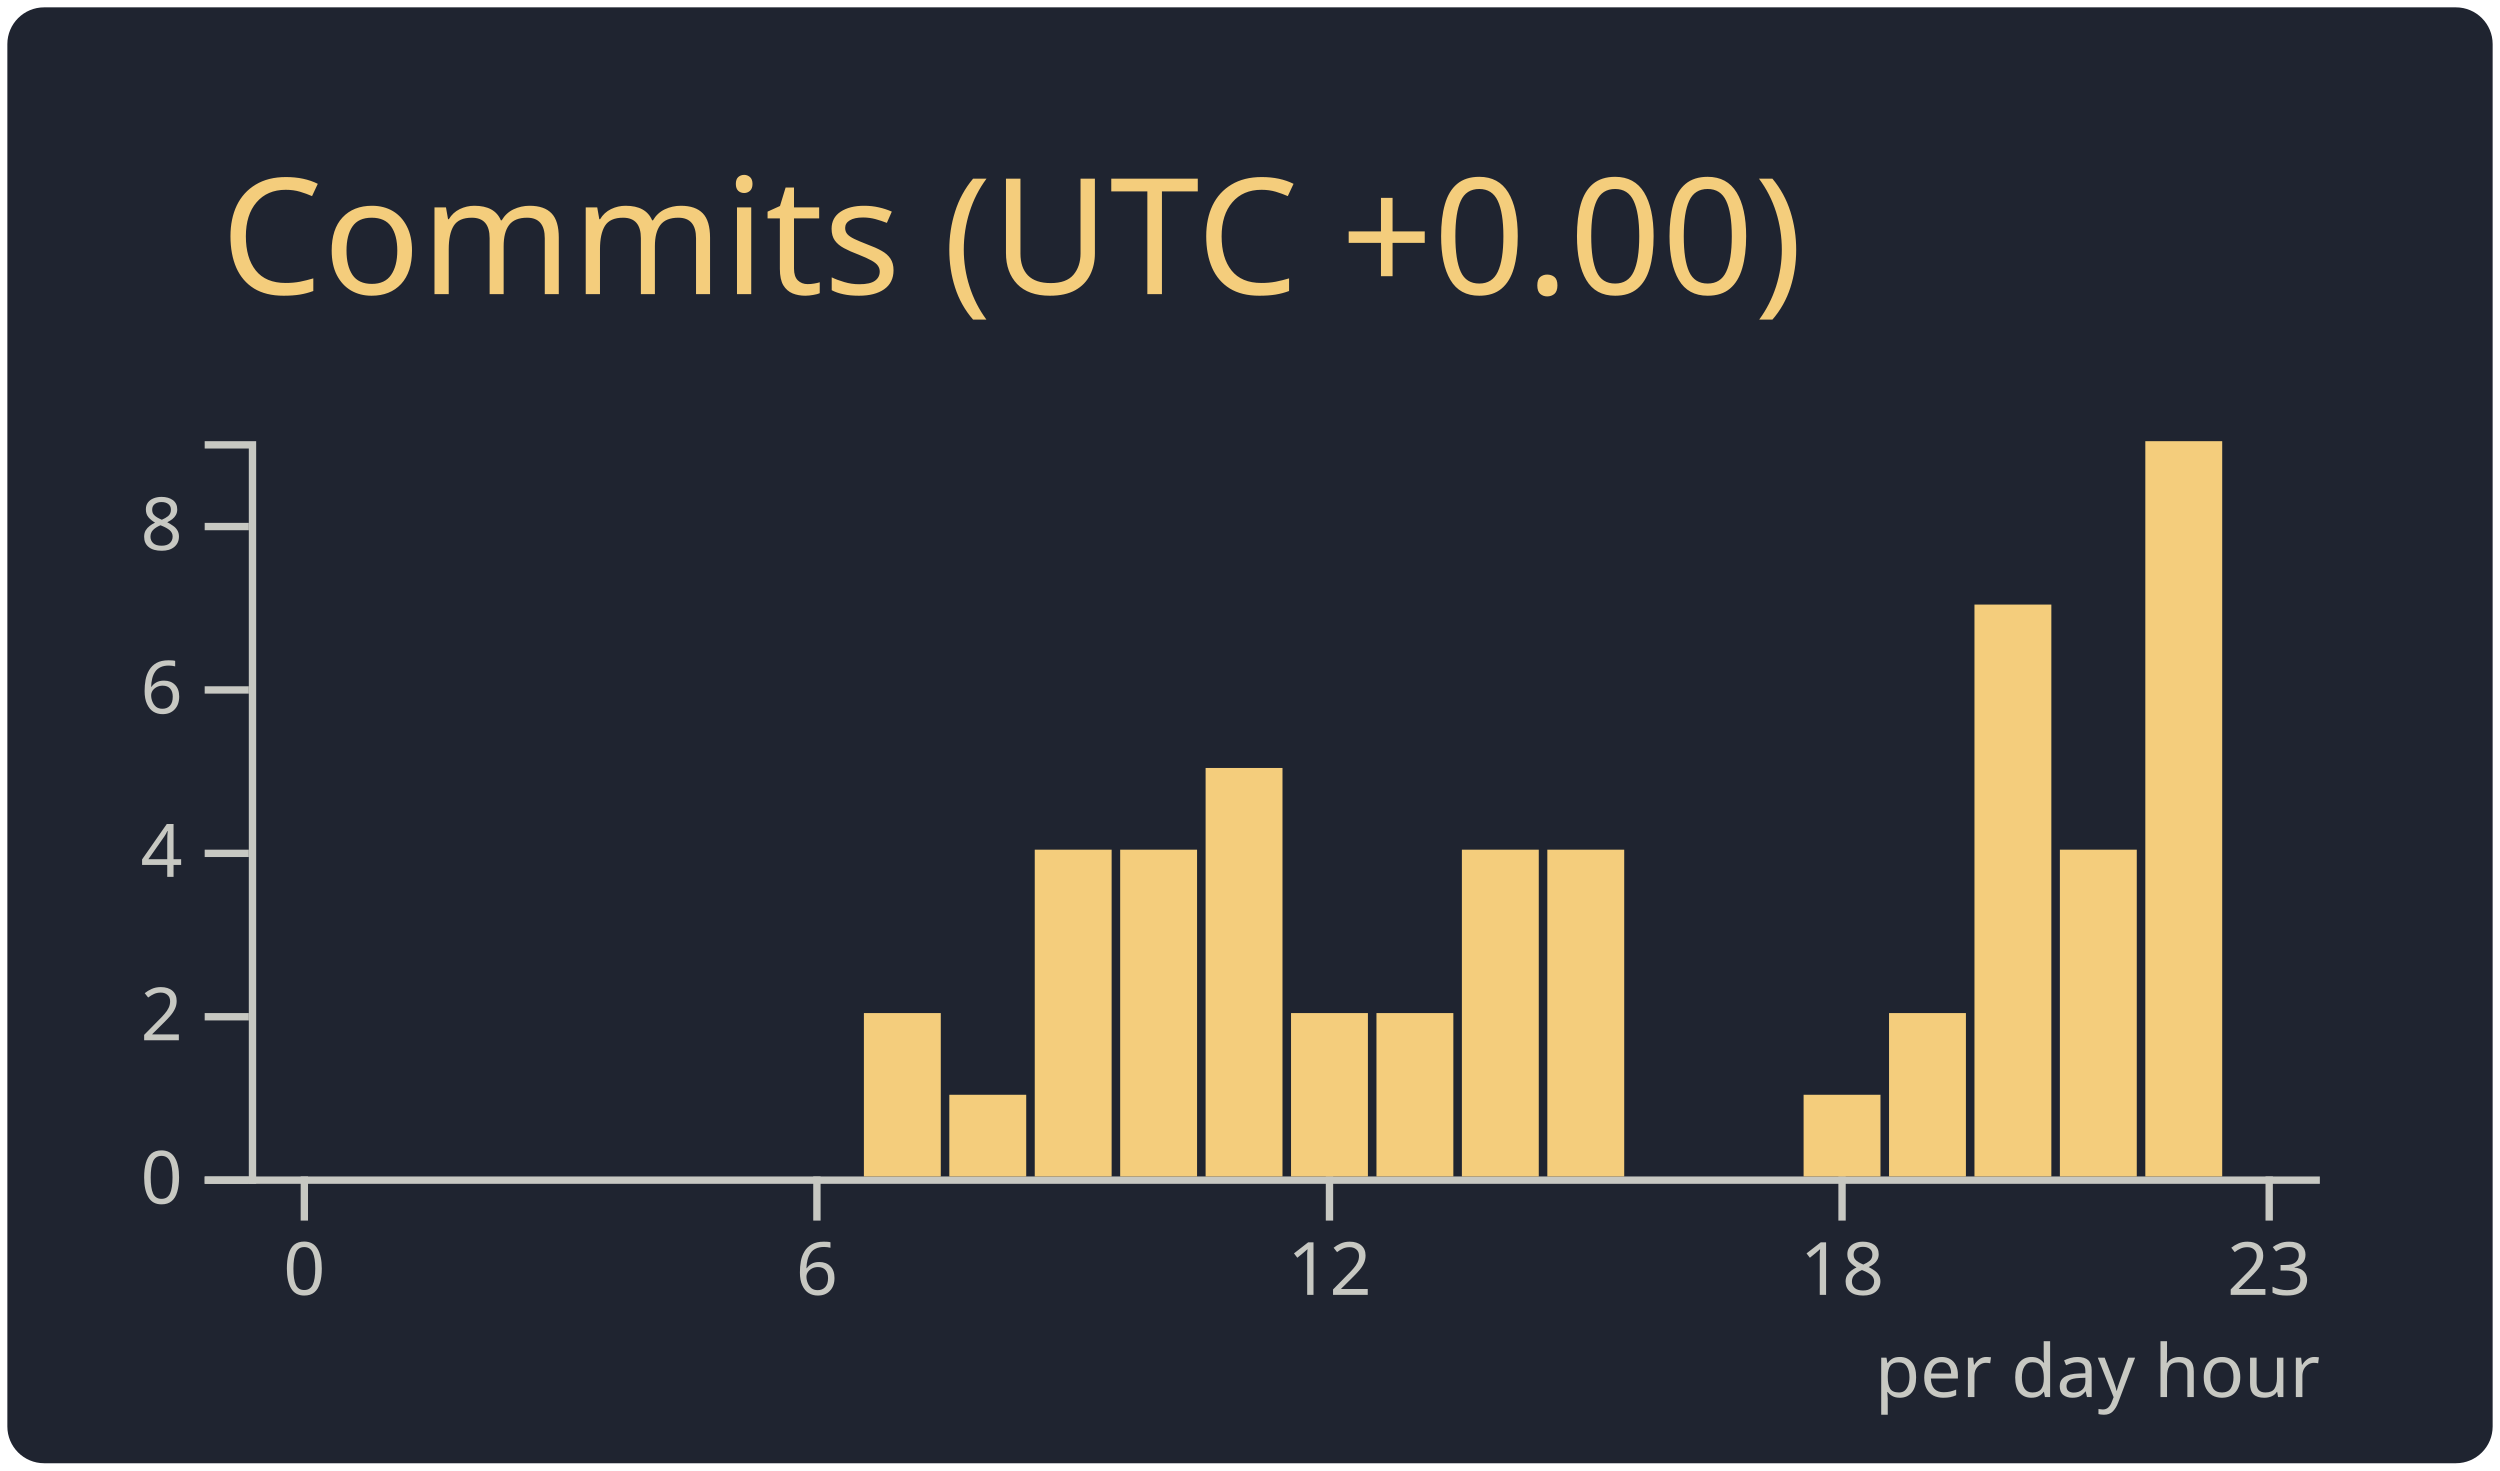
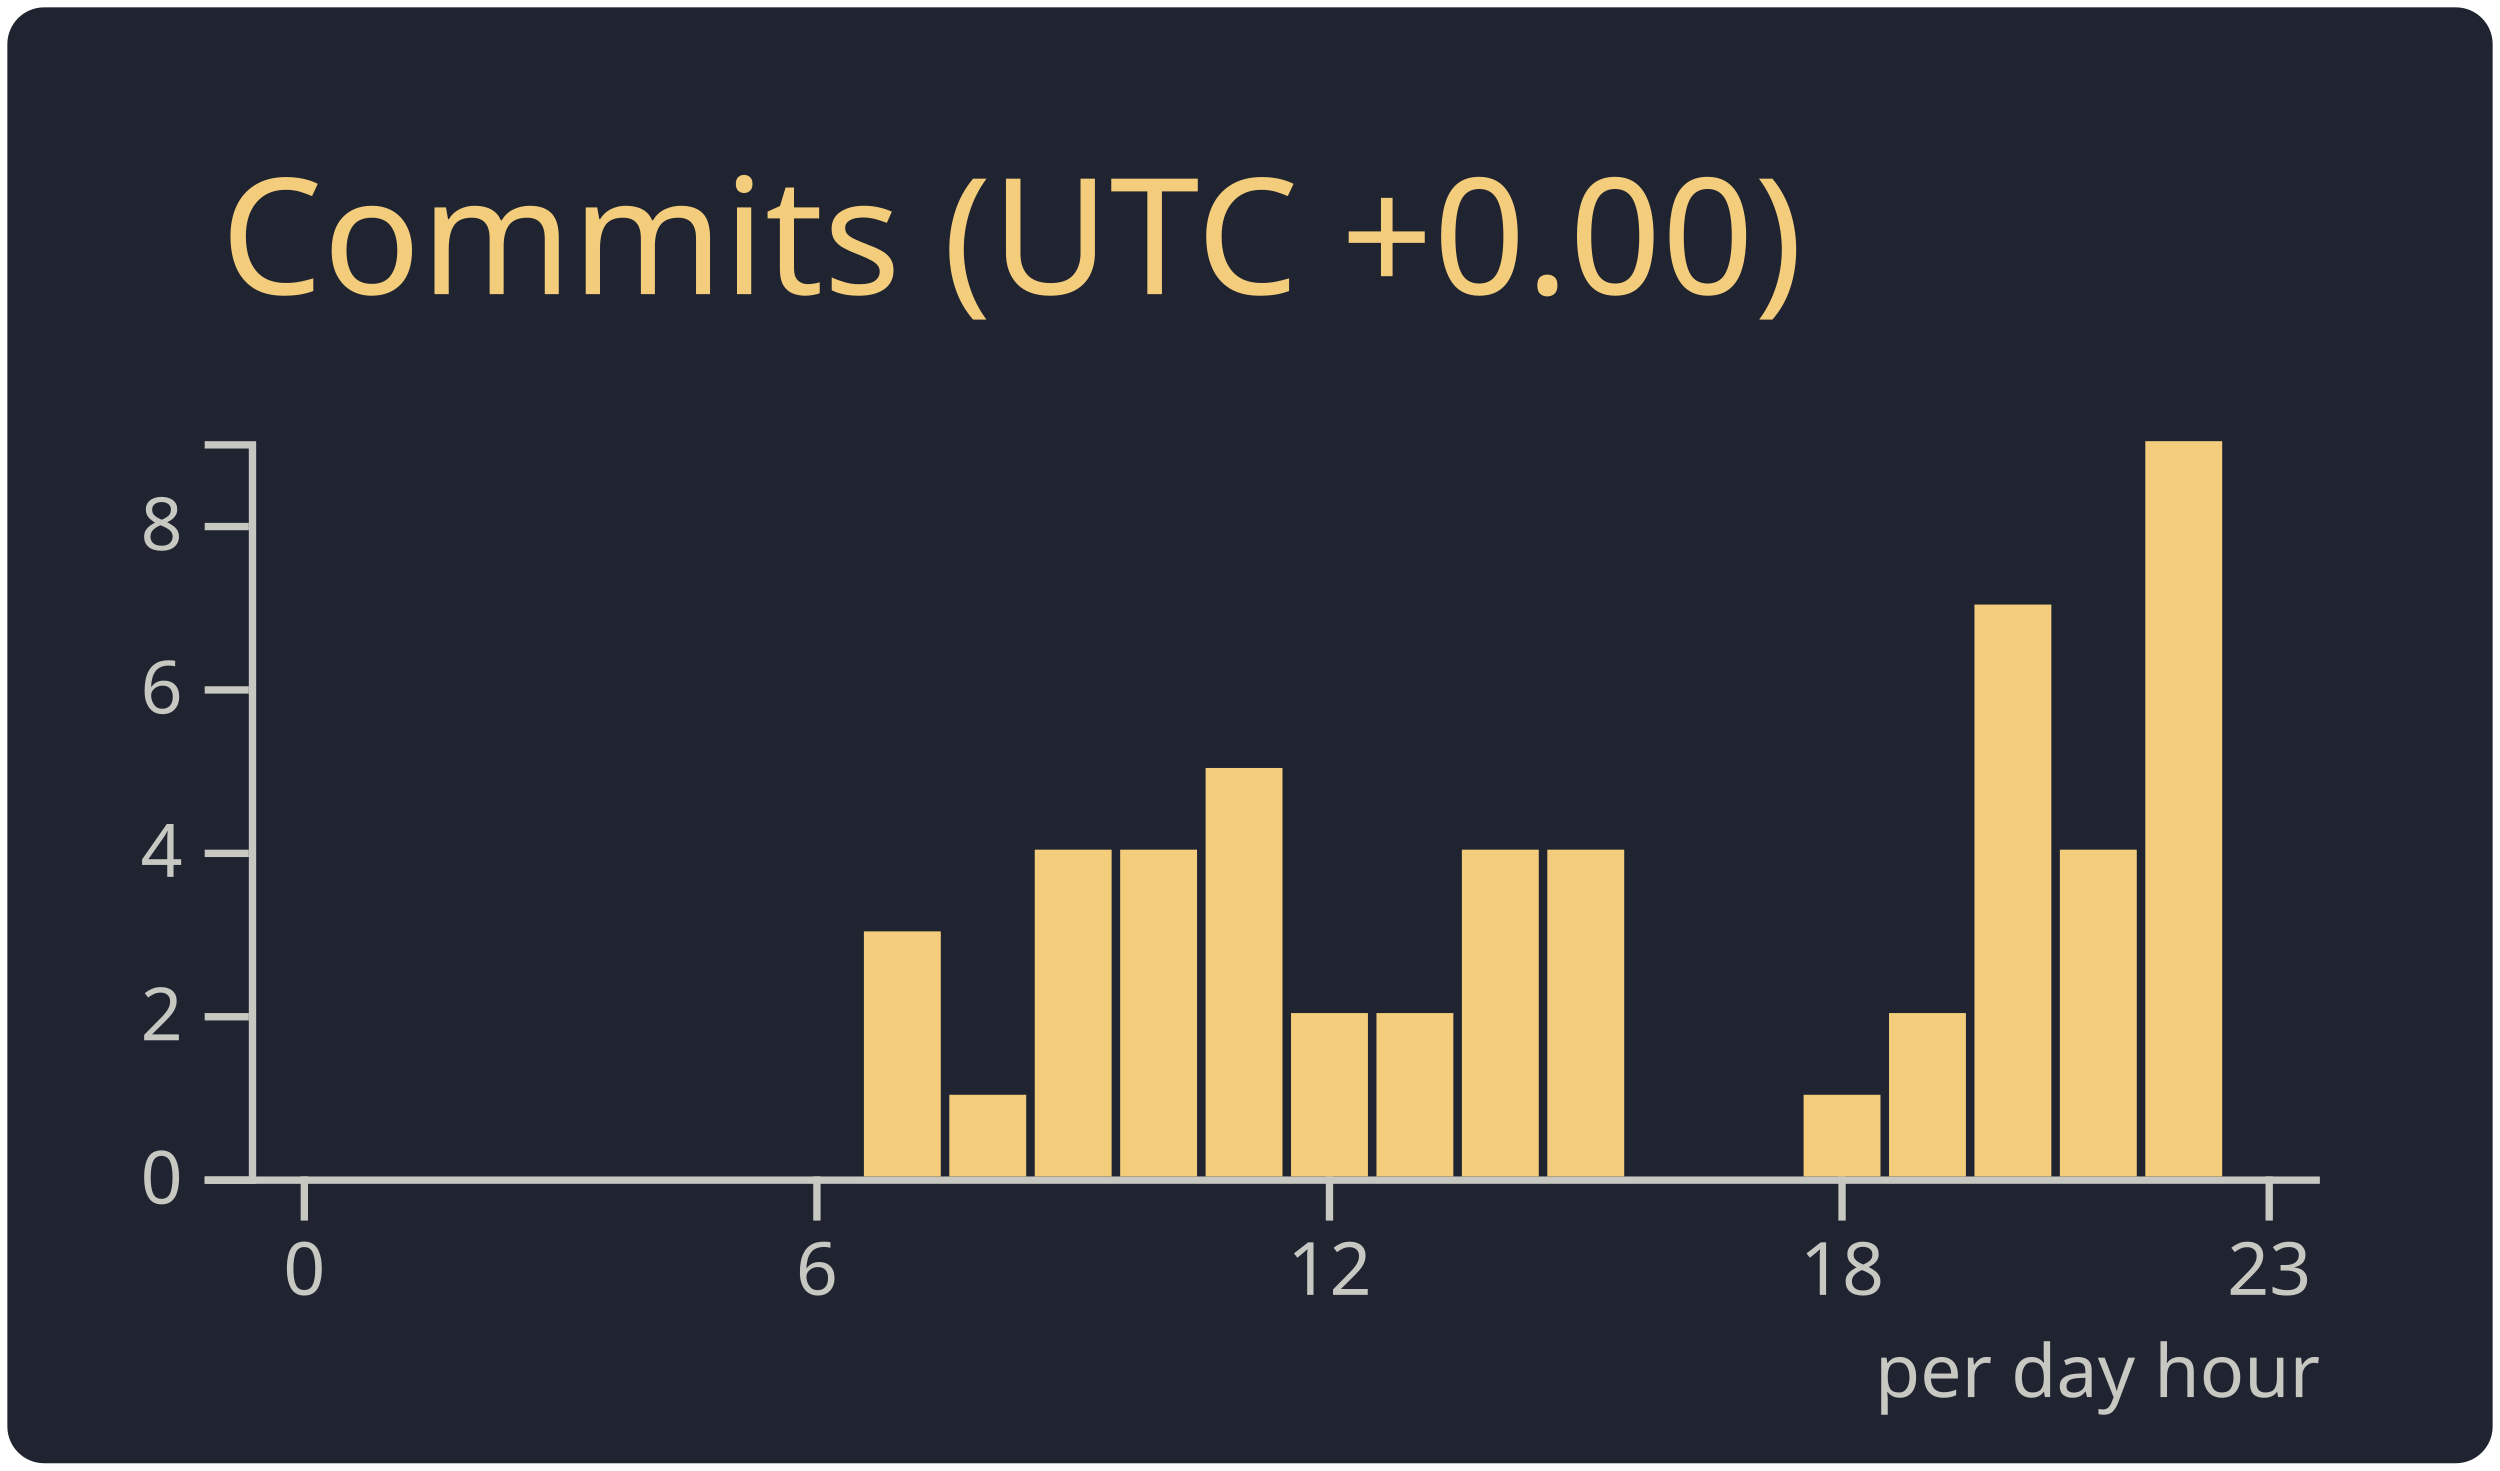
<svg xmlns="http://www.w3.org/2000/svg" width="340" height="200" viewBox="0 0 340 200">
  <style>* {
          font-family: 'Segoe UI', Ubuntu, "Helvetica Neue", Sans-Serif
        }</style>
  <rect x="1" y="1" rx="5" ry="5" height="99%" width="99.412%" stroke="#000000" stroke-width="1" fill="#1f2430" stroke-opacity="0" />
  <text x="30" y="40" style="font-size: 22px; fill: #f4cd7c;">Commits (UTC +0.00)</text>
  <g transform="translate(0,40)">
    <g color="#f4cd7c" transform="translate(35,20)">
      <g color="#c7c8c2" transform="translate(0,100)" fill="none" font-size="10" font-family="sans-serif" text-anchor="middle">
        <path class="domain" stroke="currentColor" d="M-1.162,0.5H280.5" />
        <g class="tick" opacity="1" transform="translate(6.390041,0)">
          <line stroke="currentColor" y2="6" />
          <text fill="currentColor" y="9" dy="0.71em">0</text>
        </g>
        <g class="tick" opacity="1" transform="translate(76.09959,0)">
          <line stroke="currentColor" y2="6" />
          <text fill="currentColor" y="9" dy="0.71em">6</text>
        </g>
        <g class="tick" opacity="1" transform="translate(145.8091,0)">
          <line stroke="currentColor" y2="6" />
          <text fill="currentColor" y="9" dy="0.71em">12</text>
        </g>
        <g class="tick" opacity="1" transform="translate(215.5187,0)">
          <line stroke="currentColor" y2="6" />
          <text fill="currentColor" y="9" dy="0.71em">18</text>
        </g>
        <g class="tick" opacity="1" transform="translate(273.61,0)">
          <line stroke="currentColor" y2="6" />
          <text fill="currentColor" y="9" dy="0.71em">23</text>
        </g>
      </g>
      <g color="#c7c8c2" transform="translate(-1.161826,0)" fill="none" font-size="10" font-family="sans-serif" text-anchor="end">
        <path class="domain" stroke="currentColor" d="M-6,100.5H0.5V0.5H-6" />
        <g class="tick" opacity="1" transform="translate(0,100.5)">
          <line stroke="currentColor" x2="-6" />
          <text fill="currentColor" x="-9" dy="0.32em">0</text>
        </g>
        <g class="tick" opacity="1" transform="translate(0,78.27778)">
          <line stroke="currentColor" x2="-6" />
          <text fill="currentColor" x="-9" dy="0.32em">2</text>
        </g>
        <g class="tick" opacity="1" transform="translate(0,56.05556)">
          <line stroke="currentColor" x2="-6" />
          <text fill="currentColor" x="-9" dy="0.32em">4</text>
        </g>
        <g class="tick" opacity="1" transform="translate(0,33.83333)">
          <line stroke="currentColor" x2="-6" />
          <text fill="currentColor" x="-9" dy="0.32em">6</text>
        </g>
        <g class="tick" opacity="1" transform="translate(0,11.61111)">
          <line stroke="currentColor" x2="-6" />
          <text fill="currentColor" x="-9" dy="0.32em">8</text>
        </g>
      </g>
      <rect class="bar" fill="#f4cd7c" x="1.162" y="100" width="10.456" height="0" />
      <rect class="bar" fill="#f4cd7c" x="12.78" y="100" width="10.456" height="0" />
      <rect class="bar" fill="#f4cd7c" x="24.398" y="100" width="10.456" height="0" />
      <rect class="bar" fill="#f4cd7c" x="36.017" y="100" width="10.456" height="0" />
      <rect class="bar" fill="#f4cd7c" x="47.635" y="100" width="10.456" height="0" />
      <rect class="bar" fill="#f4cd7c" x="59.253" y="100" width="10.456" height="0" />
      <rect class="bar" fill="#f4cd7c" x="70.871" y="100" width="10.456" height="0" />
-       <rect class="bar" fill="#f4cd7c" x="82.49" y="77.778" width="10.456" height="22.222" />
+       <rect class="bar" fill="#f4cd7c" x="82.49" y="66.667" width="10.456" height="33.333" />
      <rect class="bar" fill="#f4cd7c" x="94.108" y="88.889" width="10.456" height="11.111" />
      <rect class="bar" fill="#f4cd7c" x="105.726" y="55.556" width="10.456" height="44.444" />
      <rect class="bar" fill="#f4cd7c" x="117.344" y="55.556" width="10.456" height="44.444" />
      <rect class="bar" fill="#f4cd7c" x="128.963" y="44.444" width="10.456" height="55.556" />
      <rect class="bar" fill="#f4cd7c" x="140.581" y="77.778" width="10.456" height="22.222" />
      <rect class="bar" fill="#f4cd7c" x="152.199" y="77.778" width="10.456" height="22.222" />
      <rect class="bar" fill="#f4cd7c" x="163.817" y="55.556" width="10.456" height="44.444" />
      <rect class="bar" fill="#f4cd7c" x="175.436" y="55.556" width="10.456" height="44.444" />
      <rect class="bar" fill="#f4cd7c" x="187.054" y="100" width="10.456" height="0" />
      <rect class="bar" fill="#f4cd7c" x="198.672" y="100" width="10.456" height="0" />
      <rect class="bar" fill="#f4cd7c" x="210.29" y="88.889" width="10.456" height="11.111" />
      <rect class="bar" fill="#f4cd7c" x="221.909" y="77.778" width="10.456" height="22.222" />
      <rect class="bar" fill="#f4cd7c" x="233.527" y="22.222" width="10.456" height="77.778" />
      <rect class="bar" fill="#f4cd7c" x="245.145" y="55.556" width="10.456" height="44.444" />
      <rect class="bar" fill="#f4cd7c" x="256.763" y="0" width="10.456" height="100" />
      <rect class="bar" fill="#f4cd7c" x="268.382" y="100" width="10.456" height="0" />
      <g>
        <text y="130" x="220" style="fill: #c7c8c2; font-size: 10px;">per day hour</text>
      </g>
    </g>
  </g>
</svg>
